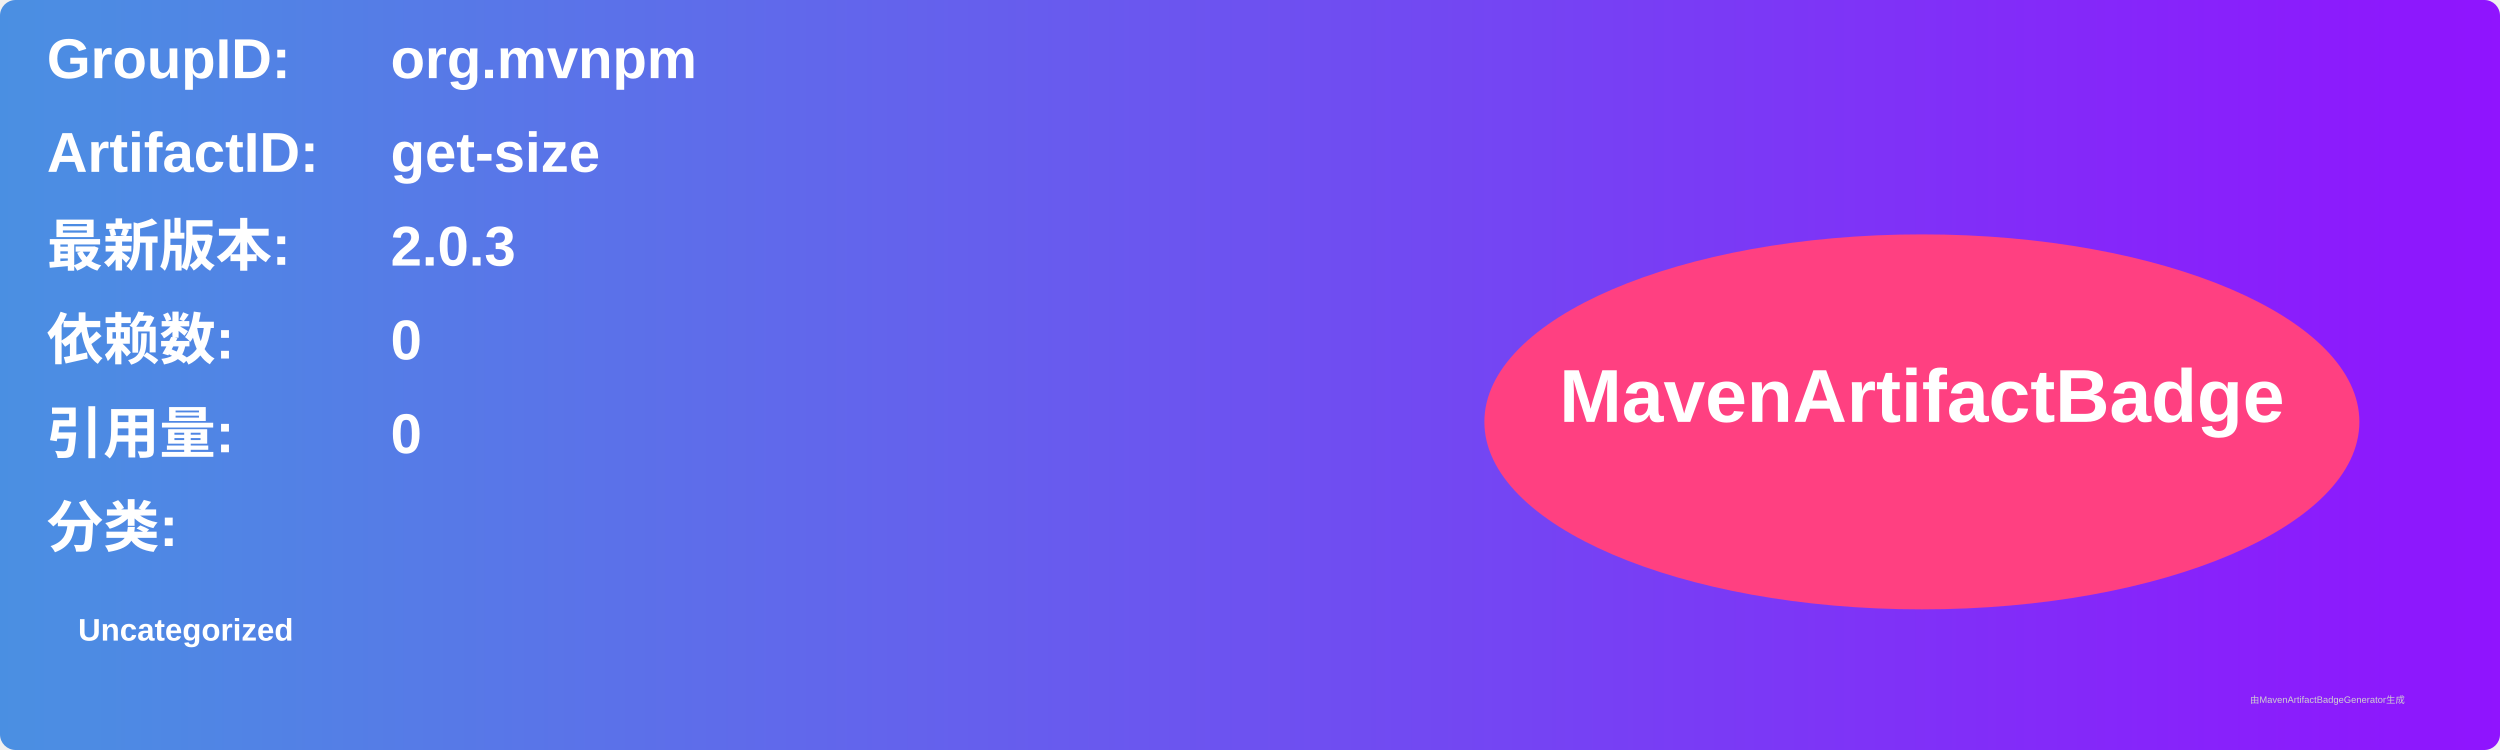
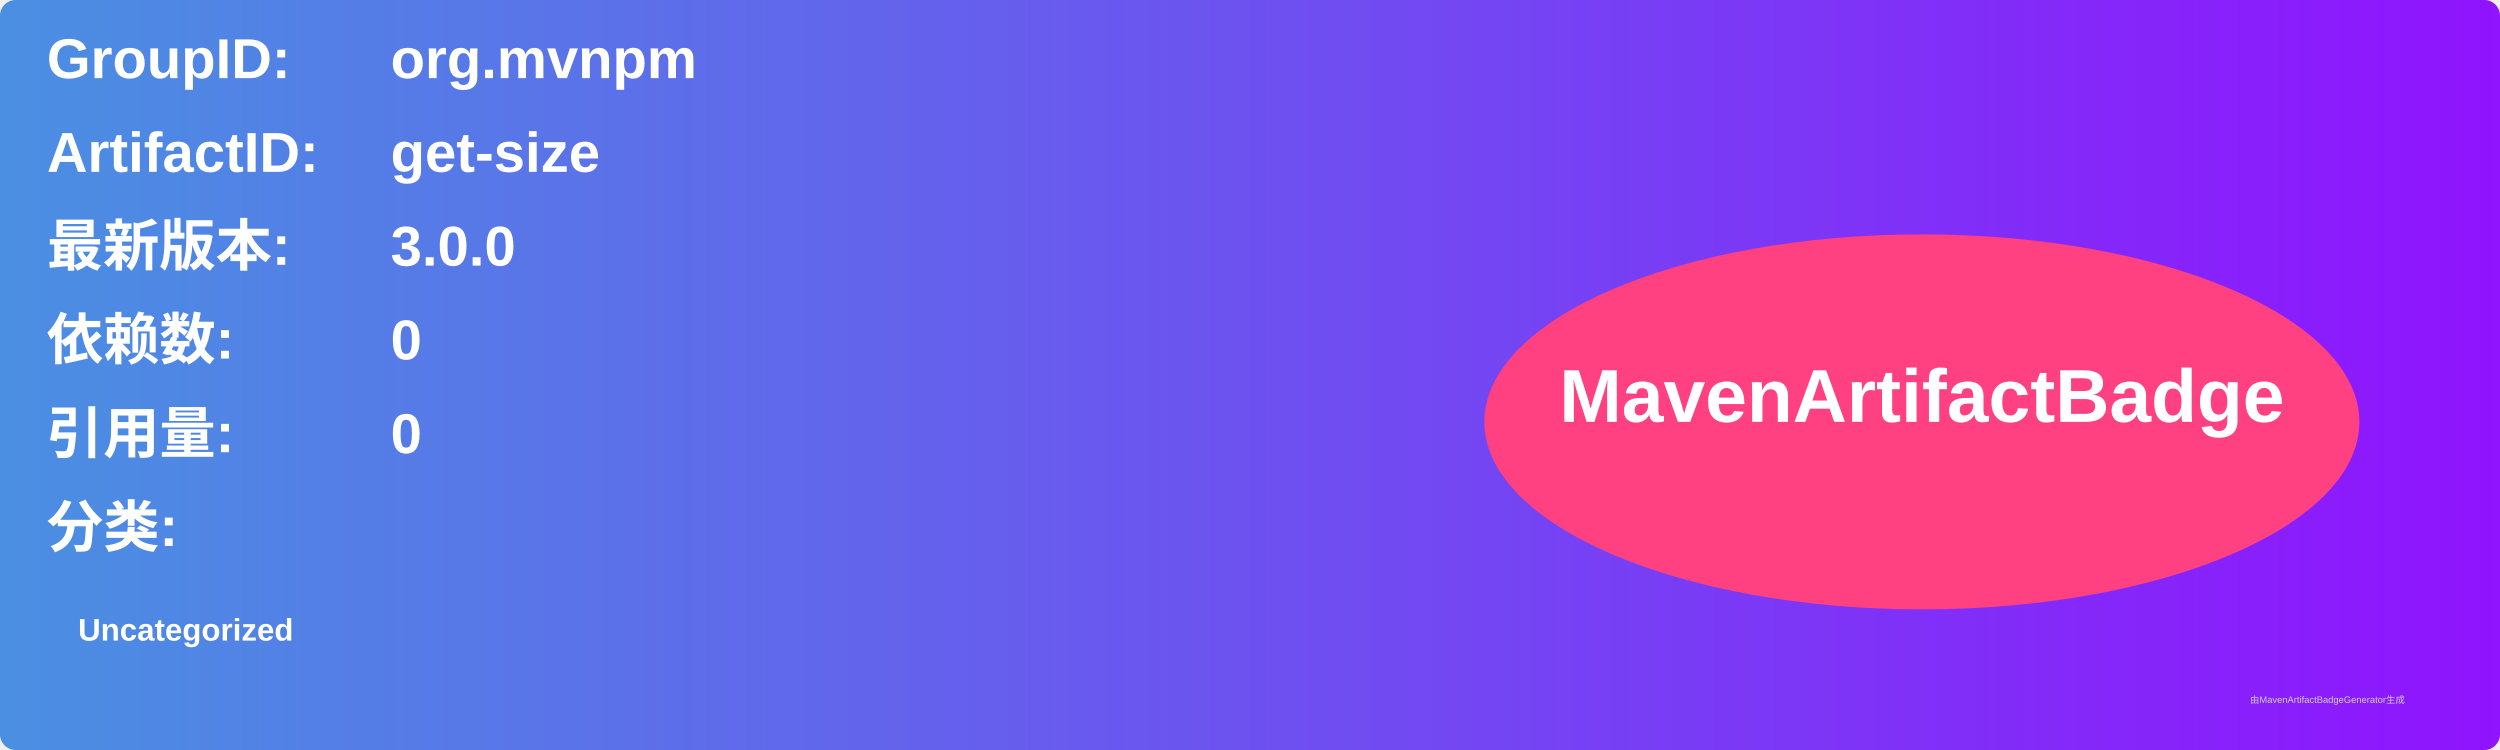
<svg xmlns="http://www.w3.org/2000/svg" width="800" height="240" viewBox="0 0 800 240">
  <linearGradient id="grad" x1="0%" y1="0%" x2="100%" y2="0%">
    <stop offset="0%" stop-color="#4a90e2" />
    <stop offset="100%" stop-color="#9013fe" />
  </linearGradient>
  <rect width="100%" height="100%" rx="5" ry="5" fill="url(#grad)" />
  <g transform="translate(15, 15)">
    <text x="0" y="10" font-family="Arial" font-size="18" fill="white" font-weight="bold" width="260">GroupID:</text>
    <text x="110" y="10" font-family="Arial" font-size="18" fill="white" font-weight="bold" width="460">org.mvnpm</text>
    <text x="0" y="40" font-family="Arial" font-size="18" fill="white" font-weight="bold" width="260">ArtifactID:</text>
    <text x="110" y="40" font-family="Arial" font-size="18" fill="white" font-weight="bold" width="460">get-size</text>
    <text x="0" y="70" font-family="Arial" font-size="18" fill="white" font-weight="bold">最新版本:</text>
    <text x="110" y="70" font-family="Arial" font-size="18" fill="white" font-weight="bold">
-       <tspan font-weight="bold">2.0.3</tspan>
+       <tspan font-weight="bold">3.0.0</tspan>
    </text>
    <text x="0" y="100" font-family="Arial" font-size="18" fill="white" font-weight="bold">依赖数: </text>
    <text x="110" y="100" font-family="Arial" font-size="18" fill="white">
      <tspan font-weight="bold">0</tspan>
    </text>
    <text x="0" y="130" font-family="Arial" font-size="18" fill="white" font-weight="bold">引用量: </text>
    <text x="110" y="130" font-family="Arial" font-size="18" fill="white">
      <tspan font-weight="bold">0</tspan>
    </text>
    <text x="0" y="160" font-family="Arial" font-size="18" fill="white" font-weight="bold">分类:</text>
    <text x="10" y="190" font-family="Arial" font-size="10" fill="white">
      <tspan font-weight="bold">Uncategorized</tspan>
    </text>
    <ellipse cx="600" cy="120" rx="140" ry="60" fill="#ff4081" />
    <text x="600" y="120" text-anchor="middle" font-family="Arial" font-size="24" fill="white" font-weight="bold">MavenArtifactBadge</text>
  </g>
  <text x="720" y="225" font-family="Arial" font-size="3" fill="#d0d0d0">由MavenArtifactBadgeGenerator生成</text>
</svg>
